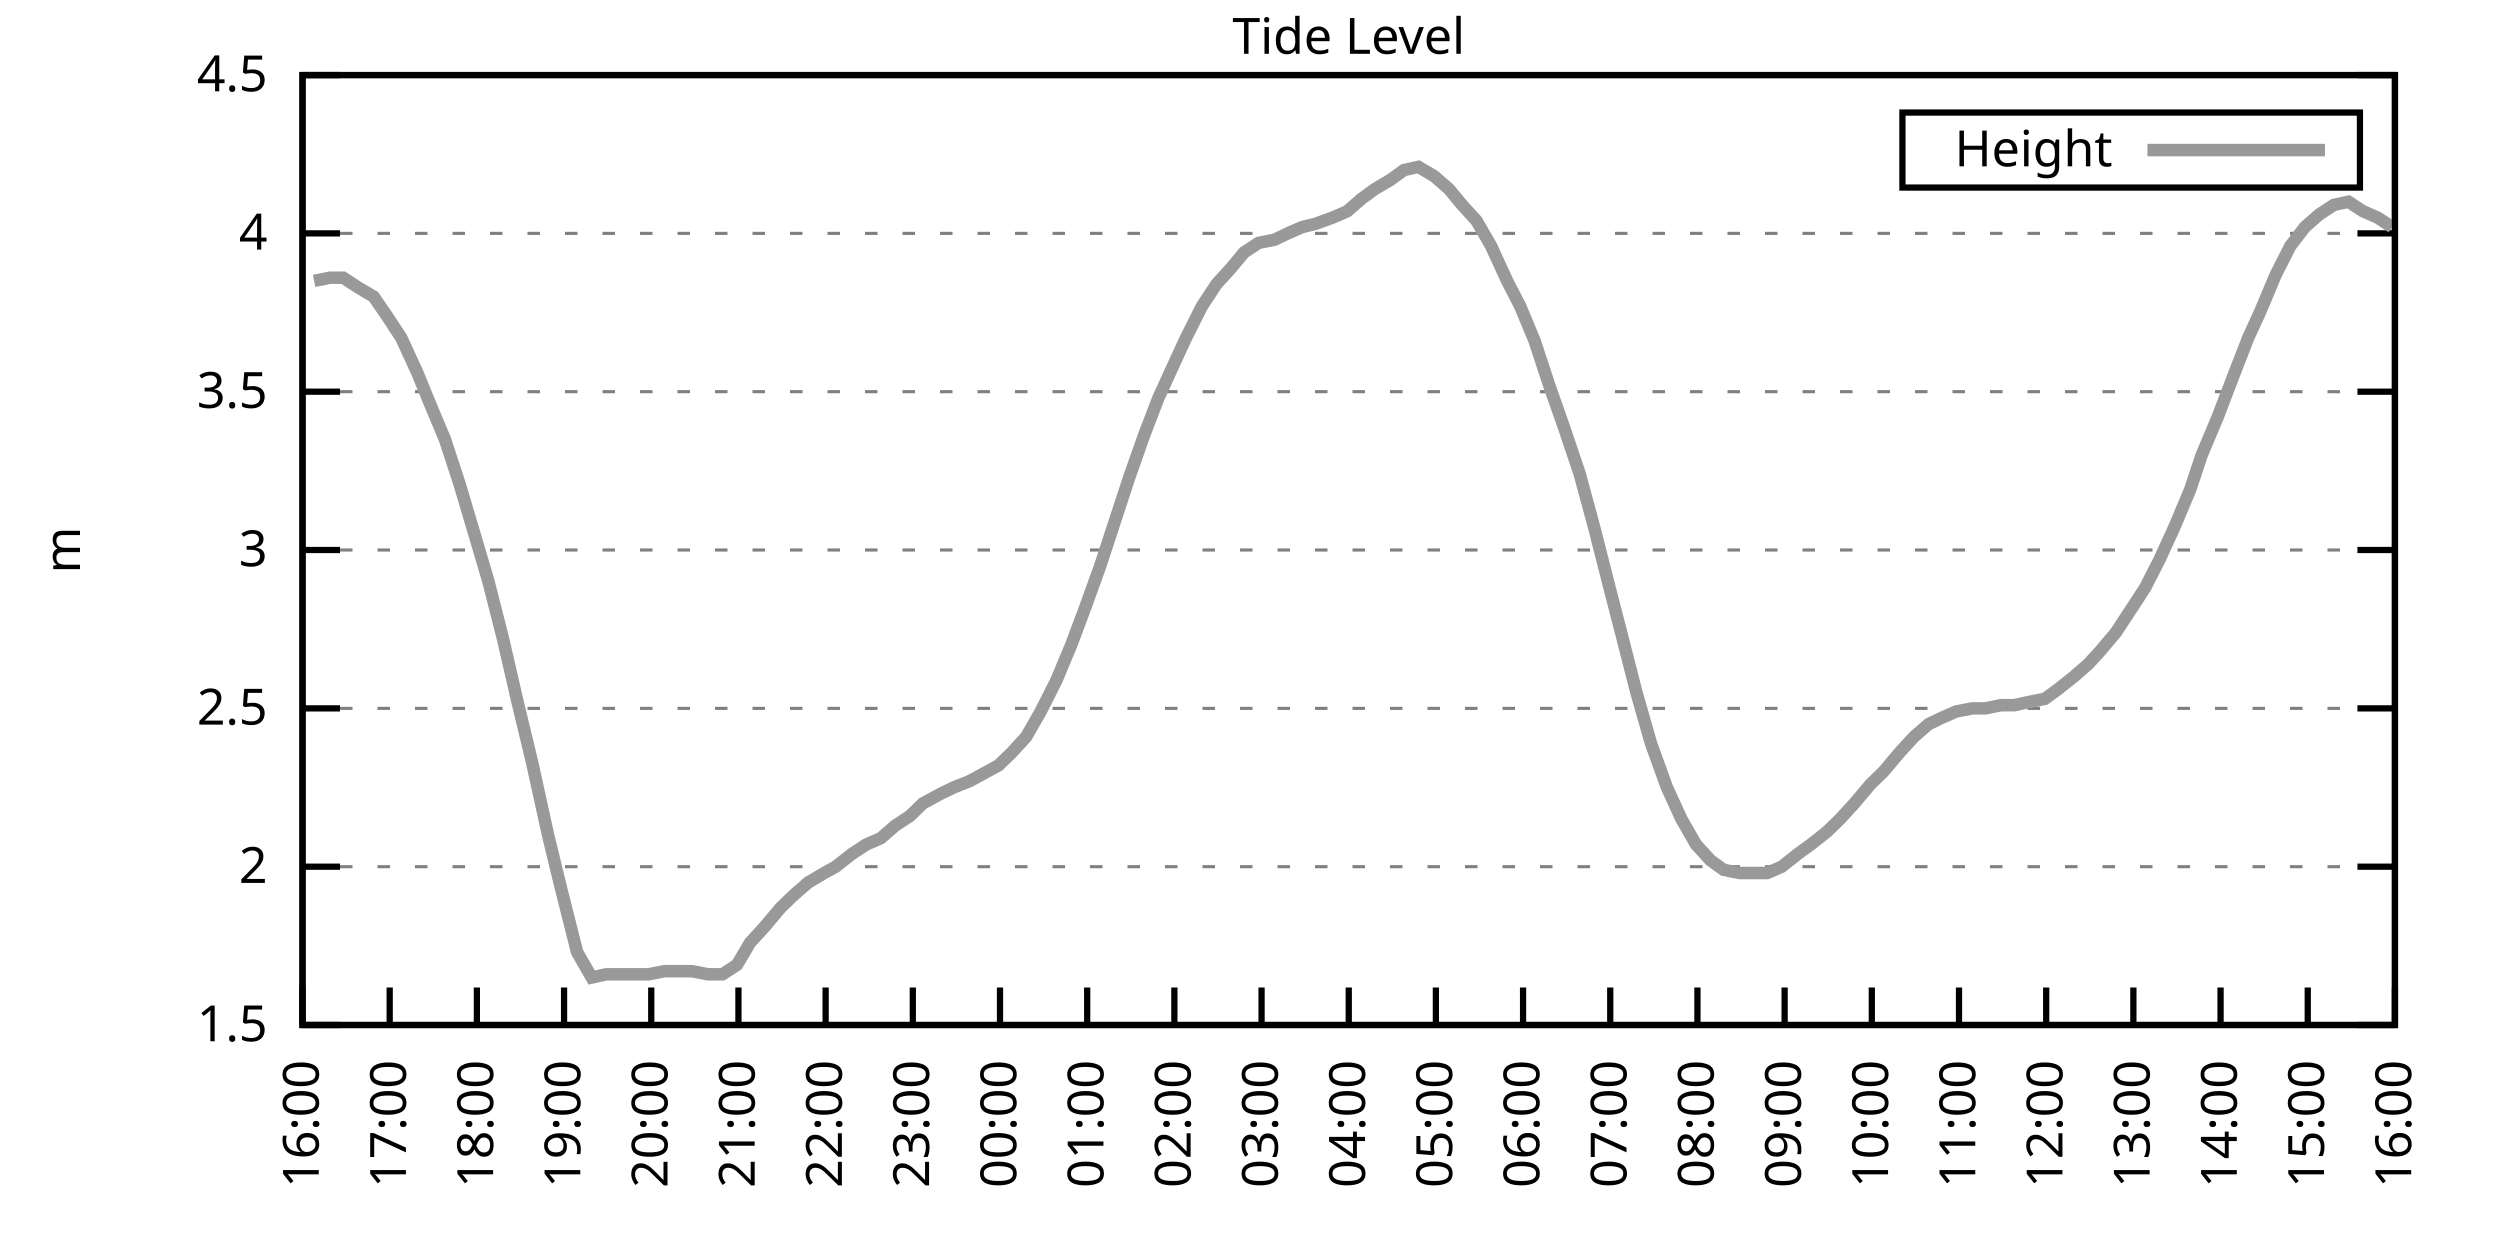
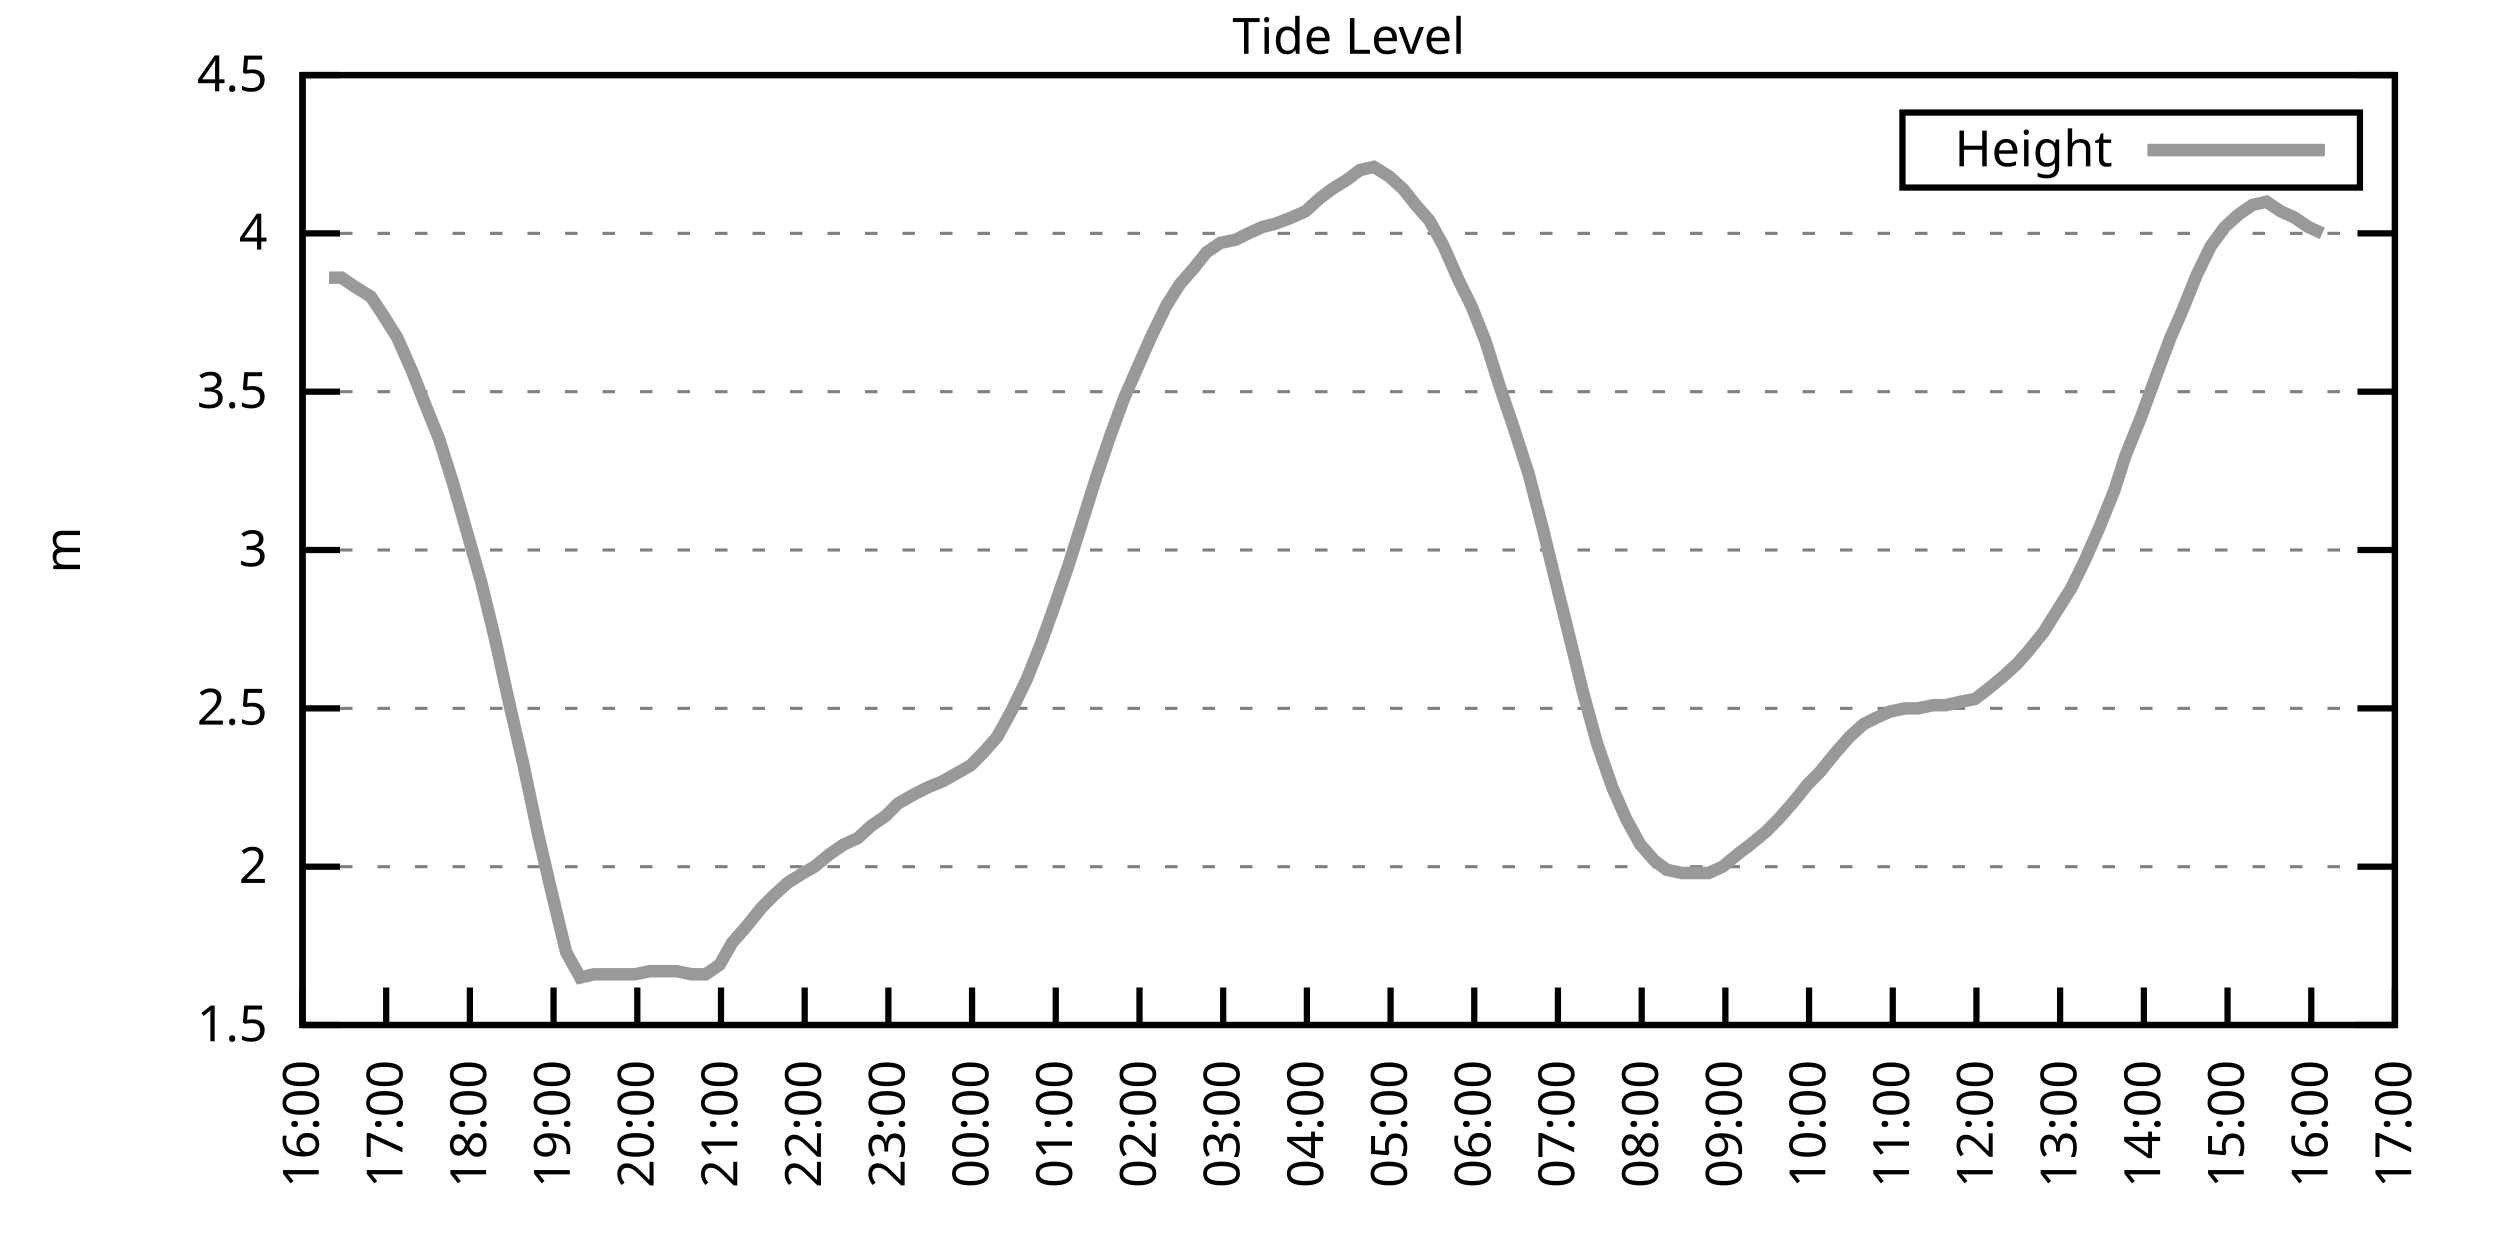
<svg xmlns="http://www.w3.org/2000/svg" xmlns:xlink="http://www.w3.org/1999/xlink" width="400" height="200" viewBox="0 0 400 200">
  <g id="gnuplot_canvas">
    <rect x="0" y="0" width="400" height="200" fill="none" />
    <defs>
      <circle id="gpDot" r="0.5" stroke-width="0.5" stroke="currentColor" />
      <path id="gpPt0" stroke-width="0.333" stroke="currentColor" d="M-1,0 h2 M0,-1 v2" />
      <path id="gpPt1" stroke-width="0.333" stroke="currentColor" d="M-1,-1 L1,1 M1,-1 L-1,1" />
      <path id="gpPt2" stroke-width="0.333" stroke="currentColor" d="M-1,0 L1,0 M0,-1 L0,1 M-1,-1 L1,1 M-1,1 L1,-1" />
      <rect id="gpPt3" stroke-width="0.333" stroke="currentColor" x="-1" y="-1" width="2" height="2" />
      <rect id="gpPt4" stroke-width="0.333" stroke="currentColor" fill="currentColor" x="-1" y="-1" width="2" height="2" />
      <circle id="gpPt5" stroke-width="0.333" stroke="currentColor" cx="0" cy="0" r="1" />
      <use xlink:href="#gpPt5" id="gpPt6" fill="currentColor" stroke="none" />
      <path id="gpPt7" stroke-width="0.333" stroke="currentColor" d="M0,-1.33 L-1.33,0.67 L1.33,0.67 z" />
      <use xlink:href="#gpPt7" id="gpPt8" fill="currentColor" stroke="none" />
      <use xlink:href="#gpPt7" id="gpPt9" stroke="currentColor" transform="rotate(180)" />
      <use xlink:href="#gpPt9" id="gpPt10" fill="currentColor" stroke="none" />
      <use xlink:href="#gpPt3" id="gpPt11" stroke="currentColor" transform="rotate(45)" />
      <use xlink:href="#gpPt11" id="gpPt12" fill="currentColor" stroke="none" />
      <path id="gpPt13" stroke-width="0.333" stroke="currentColor" d="M0,1.330 L1.265,0.411 L0.782,-1.067 L-0.782,-1.076 L-1.265,0.411 z" />
      <use xlink:href="#gpPt13" id="gpPt14" fill="currentColor" stroke="none" />
      <filter id="textbox" filterUnits="objectBoundingBox" x="0" y="0" height="1" width="1">
        <feFlood flood-color="white" flood-opacity="1" result="bgnd" />
        <feComposite in="SourceGraphic" in2="bgnd" operator="atop" />
      </filter>
      <filter id="greybox" filterUnits="objectBoundingBox" x="0" y="0" height="1" width="1">
        <feFlood flood-color="lightgrey" flood-opacity="1" result="grey" />
        <feComposite in="SourceGraphic" in2="grey" operator="atop" />
      </filter>
    </defs>
    <g fill="none" color="white" stroke="currentColor" stroke-width="1.00" stroke-linecap="butt" stroke-linejoin="miter">
</g>
    <g fill="none" color="black" stroke="currentColor" stroke-width="1.00" stroke-linecap="butt" stroke-linejoin="miter">
      <g stroke="none" shape-rendering="crispEdges">
        <polygon fill="rgb(255, 255, 255)" points="48.40,164.00 383.18,164.00 383.18,12.02 48.40,12.02 " />
      </g>
    </g>
    <g fill="none" color="black" stroke="currentColor" stroke-width="1.00" stroke-linecap="butt" stroke-linejoin="miter">
</g>
    <g fill="none" color="black" stroke="black" stroke-width="0.50" stroke-linecap="butt" stroke-linejoin="miter">
</g>
    <g fill="none" color="gray" stroke="currentColor" stroke-width="0.50" stroke-linecap="butt" stroke-linejoin="miter">
      <path stroke="gray" stroke-dasharray="2,4" class="gridline" d="M48.40,164.00 L383.19,164.00  " />
    </g>
    <g fill="none" color="gray" stroke="gray" stroke-width="1.00" stroke-linecap="butt" stroke-linejoin="miter">
</g>
    <g fill="none" color="black" stroke="currentColor" stroke-width="1.00" stroke-linecap="butt" stroke-linejoin="miter">
      <path stroke="black" d="M48.40,164.00 L54.40,164.00 M383.19,164.00 L377.19,164.00  " />
      <g transform="translate(42.80,166.60)" stroke="none" fill="black" font-family="Sans" font-size="8.00" text-anchor="end">
        <text>
          <tspan font-family="Sans"> 1.5</tspan>
        </text>
      </g>
    </g>
    <g fill="none" color="black" stroke="currentColor" stroke-width="1.00" stroke-linecap="butt" stroke-linejoin="miter">
</g>
    <g fill="none" color="black" stroke="black" stroke-width="0.50" stroke-linecap="butt" stroke-linejoin="miter">
</g>
    <g fill="none" color="gray" stroke="currentColor" stroke-width="0.50" stroke-linecap="butt" stroke-linejoin="miter">
      <path stroke="gray" stroke-dasharray="2,4" class="gridline" d="M48.40,138.67 L383.19,138.67  " />
    </g>
    <g fill="none" color="gray" stroke="gray" stroke-width="1.00" stroke-linecap="butt" stroke-linejoin="miter">
</g>
    <g fill="none" color="black" stroke="currentColor" stroke-width="1.00" stroke-linecap="butt" stroke-linejoin="miter">
      <path stroke="black" d="M48.40,138.67 L54.40,138.67 M383.19,138.67 L377.19,138.67  " />
      <g transform="translate(42.80,141.27)" stroke="none" fill="black" font-family="Sans" font-size="8.00" text-anchor="end">
        <text>
          <tspan font-family="Sans"> 2</tspan>
        </text>
      </g>
    </g>
    <g fill="none" color="black" stroke="currentColor" stroke-width="1.00" stroke-linecap="butt" stroke-linejoin="miter">
</g>
    <g fill="none" color="black" stroke="black" stroke-width="0.50" stroke-linecap="butt" stroke-linejoin="miter">
</g>
    <g fill="none" color="gray" stroke="currentColor" stroke-width="0.50" stroke-linecap="butt" stroke-linejoin="miter">
      <path stroke="gray" stroke-dasharray="2,4" class="gridline" d="M48.40,113.34 L383.19,113.34  " />
    </g>
    <g fill="none" color="gray" stroke="gray" stroke-width="1.00" stroke-linecap="butt" stroke-linejoin="miter">
</g>
    <g fill="none" color="black" stroke="currentColor" stroke-width="1.00" stroke-linecap="butt" stroke-linejoin="miter">
      <path stroke="black" d="M48.40,113.34 L54.40,113.34 M383.19,113.34 L377.19,113.34  " />
      <g transform="translate(42.80,115.94)" stroke="none" fill="black" font-family="Sans" font-size="8.00" text-anchor="end">
        <text>
          <tspan font-family="Sans"> 2.5</tspan>
        </text>
      </g>
    </g>
    <g fill="none" color="black" stroke="currentColor" stroke-width="1.00" stroke-linecap="butt" stroke-linejoin="miter">
</g>
    <g fill="none" color="black" stroke="black" stroke-width="0.50" stroke-linecap="butt" stroke-linejoin="miter">
</g>
    <g fill="none" color="gray" stroke="currentColor" stroke-width="0.50" stroke-linecap="butt" stroke-linejoin="miter">
      <path stroke="gray" stroke-dasharray="2,4" class="gridline" d="M48.40,88.00 L383.19,88.00  " />
    </g>
    <g fill="none" color="gray" stroke="gray" stroke-width="1.00" stroke-linecap="butt" stroke-linejoin="miter">
</g>
    <g fill="none" color="black" stroke="currentColor" stroke-width="1.00" stroke-linecap="butt" stroke-linejoin="miter">
      <path stroke="black" d="M48.40,88.00 L54.40,88.00 M383.19,88.00 L377.19,88.00  " />
      <g transform="translate(42.80,90.60)" stroke="none" fill="black" font-family="Sans" font-size="8.00" text-anchor="end">
        <text>
          <tspan font-family="Sans"> 3</tspan>
        </text>
      </g>
    </g>
    <g fill="none" color="black" stroke="currentColor" stroke-width="1.00" stroke-linecap="butt" stroke-linejoin="miter">
</g>
    <g fill="none" color="black" stroke="black" stroke-width="0.50" stroke-linecap="butt" stroke-linejoin="miter">
</g>
    <g fill="none" color="gray" stroke="currentColor" stroke-width="0.50" stroke-linecap="butt" stroke-linejoin="miter">
      <path stroke="gray" stroke-dasharray="2,4" class="gridline" d="M48.40,62.67 L383.19,62.67  " />
    </g>
    <g fill="none" color="gray" stroke="gray" stroke-width="1.00" stroke-linecap="butt" stroke-linejoin="miter">
</g>
    <g fill="none" color="black" stroke="currentColor" stroke-width="1.00" stroke-linecap="butt" stroke-linejoin="miter">
      <path stroke="black" d="M48.40,62.67 L54.40,62.67 M383.19,62.67 L377.19,62.67  " />
      <g transform="translate(42.80,65.27)" stroke="none" fill="black" font-family="Sans" font-size="8.00" text-anchor="end">
        <text>
          <tspan font-family="Sans"> 3.5</tspan>
        </text>
      </g>
    </g>
    <g fill="none" color="black" stroke="currentColor" stroke-width="1.00" stroke-linecap="butt" stroke-linejoin="miter">
</g>
    <g fill="none" color="black" stroke="black" stroke-width="0.50" stroke-linecap="butt" stroke-linejoin="miter">
</g>
    <g fill="none" color="gray" stroke="currentColor" stroke-width="0.50" stroke-linecap="butt" stroke-linejoin="miter">
      <path stroke="gray" stroke-dasharray="2,4" class="gridline" d="M48.40,37.34 L383.19,37.34  " />
    </g>
    <g fill="none" color="gray" stroke="gray" stroke-width="1.00" stroke-linecap="butt" stroke-linejoin="miter">
</g>
    <g fill="none" color="black" stroke="currentColor" stroke-width="1.00" stroke-linecap="butt" stroke-linejoin="miter">
      <path stroke="black" d="M48.40,37.34 L54.40,37.34 M383.19,37.34 L377.19,37.34  " />
      <g transform="translate(42.80,39.94)" stroke="none" fill="black" font-family="Sans" font-size="8.00" text-anchor="end">
        <text>
          <tspan font-family="Sans"> 4</tspan>
        </text>
      </g>
    </g>
    <g fill="none" color="black" stroke="currentColor" stroke-width="1.00" stroke-linecap="butt" stroke-linejoin="miter">
</g>
    <g fill="none" color="black" stroke="black" stroke-width="0.50" stroke-linecap="butt" stroke-linejoin="miter">
</g>
    <g fill="none" color="gray" stroke="currentColor" stroke-width="0.50" stroke-linecap="butt" stroke-linejoin="miter">
      <path stroke="gray" stroke-dasharray="2,4" class="gridline" d="M48.40,12.01 L383.19,12.01  " />
    </g>
    <g fill="none" color="gray" stroke="gray" stroke-width="1.00" stroke-linecap="butt" stroke-linejoin="miter">
</g>
    <g fill="none" color="black" stroke="currentColor" stroke-width="1.00" stroke-linecap="butt" stroke-linejoin="miter">
      <path stroke="black" d="M48.40,12.01 L54.40,12.01 M383.19,12.01 L377.19,12.01  " />
      <g transform="translate(42.80,14.61)" stroke="none" fill="black" font-family="Sans" font-size="8.00" text-anchor="end">
        <text>
          <tspan font-family="Sans"> 4.5</tspan>
        </text>
      </g>
    </g>
    <g fill="none" color="black" stroke="currentColor" stroke-width="1.00" stroke-linecap="butt" stroke-linejoin="miter">
      <path stroke="black" d="M48.40,164.00 L48.40,158.00  " />
      <g transform="translate(51.00,169.60) rotate(270.00)" stroke="none" fill="black" font-family="Sans" font-size="8.00" text-anchor="end">
        <text>
          <tspan font-family="Sans">16:00</tspan>
        </text>
      </g>
    </g>
    <g fill="none" color="black" stroke="currentColor" stroke-width="1.00" stroke-linecap="butt" stroke-linejoin="miter">
-       <path stroke="black" d="M62.35,164.00 L62.35,158.00  " />
-       <g transform="translate(64.95,169.60) rotate(270.00)" stroke="none" fill="black" font-family="Sans" font-size="8.00" text-anchor="end">
+       <path stroke="black" d="M61.79,164.00 L61.79,158.00  " />
+       <g transform="translate(64.39,169.60) rotate(270.00)" stroke="none" fill="black" font-family="Sans" font-size="8.00" text-anchor="end">
        <text>
          <tspan font-family="Sans">17:00</tspan>
        </text>
      </g>
    </g>
    <g fill="none" color="black" stroke="currentColor" stroke-width="1.00" stroke-linecap="butt" stroke-linejoin="miter">
-       <path stroke="black" d="M76.30,164.00 L76.30,158.00  " />
-       <g transform="translate(78.90,169.60) rotate(270.00)" stroke="none" fill="black" font-family="Sans" font-size="8.00" text-anchor="end">
+       <path stroke="black" d="M75.18,164.00 L75.18,158.00  " />
+       <g transform="translate(77.78,169.60) rotate(270.00)" stroke="none" fill="black" font-family="Sans" font-size="8.00" text-anchor="end">
        <text>
          <tspan font-family="Sans">18:00</tspan>
        </text>
      </g>
    </g>
    <g fill="none" color="black" stroke="currentColor" stroke-width="1.00" stroke-linecap="butt" stroke-linejoin="miter">
-       <path stroke="black" d="M90.25,164.00 L90.25,158.00  " />
-       <g transform="translate(92.85,169.60) rotate(270.00)" stroke="none" fill="black" font-family="Sans" font-size="8.00" text-anchor="end">
+       <path stroke="black" d="M88.57,164.00 L88.57,158.00  " />
+       <g transform="translate(91.17,169.60) rotate(270.00)" stroke="none" fill="black" font-family="Sans" font-size="8.00" text-anchor="end">
        <text>
          <tspan font-family="Sans">19:00</tspan>
        </text>
      </g>
    </g>
    <g fill="none" color="black" stroke="currentColor" stroke-width="1.00" stroke-linecap="butt" stroke-linejoin="miter">
-       <path stroke="black" d="M104.20,164.00 L104.20,158.00  " />
-       <g transform="translate(106.80,169.60) rotate(270.00)" stroke="none" fill="black" font-family="Sans" font-size="8.00" text-anchor="end">
+       <path stroke="black" d="M101.97,164.00 L101.97,158.00  " />
+       <g transform="translate(104.57,169.60) rotate(270.00)" stroke="none" fill="black" font-family="Sans" font-size="8.00" text-anchor="end">
        <text>
          <tspan font-family="Sans">20:00</tspan>
        </text>
      </g>
    </g>
    <g fill="none" color="black" stroke="currentColor" stroke-width="1.00" stroke-linecap="butt" stroke-linejoin="miter">
-       <path stroke="black" d="M118.15,164.00 L118.15,158.00  " />
-       <g transform="translate(120.75,169.60) rotate(270.00)" stroke="none" fill="black" font-family="Sans" font-size="8.00" text-anchor="end">
+       <path stroke="black" d="M115.36,164.00 L115.36,158.00  " />
+       <g transform="translate(117.96,169.60) rotate(270.00)" stroke="none" fill="black" font-family="Sans" font-size="8.00" text-anchor="end">
        <text>
          <tspan font-family="Sans">21:00</tspan>
        </text>
      </g>
    </g>
    <g fill="none" color="black" stroke="currentColor" stroke-width="1.00" stroke-linecap="butt" stroke-linejoin="miter">
-       <path stroke="black" d="M132.10,164.00 L132.10,158.00  " />
-       <g transform="translate(134.70,169.60) rotate(270.00)" stroke="none" fill="black" font-family="Sans" font-size="8.00" text-anchor="end">
+       <path stroke="black" d="M128.75,164.00 L128.75,158.00  " />
+       <g transform="translate(131.35,169.60) rotate(270.00)" stroke="none" fill="black" font-family="Sans" font-size="8.00" text-anchor="end">
        <text>
          <tspan font-family="Sans">22:00</tspan>
        </text>
      </g>
    </g>
    <g fill="none" color="black" stroke="currentColor" stroke-width="1.00" stroke-linecap="butt" stroke-linejoin="miter">
-       <path stroke="black" d="M146.05,164.00 L146.05,158.00  " />
-       <g transform="translate(148.65,169.60) rotate(270.00)" stroke="none" fill="black" font-family="Sans" font-size="8.00" text-anchor="end">
+       <path stroke="black" d="M142.14,164.00 L142.14,158.00  " />
+       <g transform="translate(144.74,169.60) rotate(270.00)" stroke="none" fill="black" font-family="Sans" font-size="8.00" text-anchor="end">
        <text>
          <tspan font-family="Sans">23:00</tspan>
        </text>
      </g>
    </g>
    <g fill="none" color="black" stroke="currentColor" stroke-width="1.00" stroke-linecap="butt" stroke-linejoin="miter">
-       <path stroke="black" d="M160.00,164.00 L160.00,158.00  " />
-       <g transform="translate(162.60,169.60) rotate(270.00)" stroke="none" fill="black" font-family="Sans" font-size="8.00" text-anchor="end">
+       <path stroke="black" d="M155.53,164.00 L155.53,158.00  " />
+       <g transform="translate(158.13,169.60) rotate(270.00)" stroke="none" fill="black" font-family="Sans" font-size="8.00" text-anchor="end">
        <text>
          <tspan font-family="Sans">00:00</tspan>
        </text>
      </g>
    </g>
    <g fill="none" color="black" stroke="currentColor" stroke-width="1.00" stroke-linecap="butt" stroke-linejoin="miter">
-       <path stroke="black" d="M173.95,164.00 L173.95,158.00  " />
-       <g transform="translate(176.55,169.60) rotate(270.00)" stroke="none" fill="black" font-family="Sans" font-size="8.00" text-anchor="end">
+       <path stroke="black" d="M168.92,164.00 L168.92,158.00  " />
+       <g transform="translate(171.52,169.60) rotate(270.00)" stroke="none" fill="black" font-family="Sans" font-size="8.00" text-anchor="end">
        <text>
          <tspan font-family="Sans">01:00</tspan>
        </text>
      </g>
    </g>
    <g fill="none" color="black" stroke="currentColor" stroke-width="1.00" stroke-linecap="butt" stroke-linejoin="miter">
-       <path stroke="black" d="M187.90,164.00 L187.90,158.00  " />
-       <g transform="translate(190.50,169.60) rotate(270.00)" stroke="none" fill="black" font-family="Sans" font-size="8.00" text-anchor="end">
+       <path stroke="black" d="M182.32,164.00 L182.32,158.00  " />
+       <g transform="translate(184.92,169.60) rotate(270.00)" stroke="none" fill="black" font-family="Sans" font-size="8.00" text-anchor="end">
        <text>
          <tspan font-family="Sans">02:00</tspan>
        </text>
      </g>
    </g>
    <g fill="none" color="black" stroke="currentColor" stroke-width="1.00" stroke-linecap="butt" stroke-linejoin="miter">
-       <path stroke="black" d="M201.85,164.00 L201.85,158.00  " />
-       <g transform="translate(204.45,169.60) rotate(270.00)" stroke="none" fill="black" font-family="Sans" font-size="8.00" text-anchor="end">
+       <path stroke="black" d="M195.71,164.00 L195.71,158.00  " />
+       <g transform="translate(198.31,169.60) rotate(270.00)" stroke="none" fill="black" font-family="Sans" font-size="8.00" text-anchor="end">
        <text>
          <tspan font-family="Sans">03:00</tspan>
        </text>
      </g>
    </g>
    <g fill="none" color="black" stroke="currentColor" stroke-width="1.00" stroke-linecap="butt" stroke-linejoin="miter">
-       <path stroke="black" d="M215.80,164.00 L215.80,158.00  " />
-       <g transform="translate(218.40,169.60) rotate(270.00)" stroke="none" fill="black" font-family="Sans" font-size="8.00" text-anchor="end">
+       <path stroke="black" d="M209.10,164.00 L209.10,158.00  " />
+       <g transform="translate(211.70,169.60) rotate(270.00)" stroke="none" fill="black" font-family="Sans" font-size="8.00" text-anchor="end">
        <text>
          <tspan font-family="Sans">04:00</tspan>
        </text>
      </g>
    </g>
    <g fill="none" color="black" stroke="currentColor" stroke-width="1.00" stroke-linecap="butt" stroke-linejoin="miter">
-       <path stroke="black" d="M229.74,164.00 L229.74,158.00  " />
-       <g transform="translate(232.34,169.60) rotate(270.00)" stroke="none" fill="black" font-family="Sans" font-size="8.00" text-anchor="end">
+       <path stroke="black" d="M222.49,164.00 L222.49,158.00  " />
+       <g transform="translate(225.09,169.60) rotate(270.00)" stroke="none" fill="black" font-family="Sans" font-size="8.00" text-anchor="end">
        <text>
          <tspan font-family="Sans">05:00</tspan>
        </text>
      </g>
    </g>
    <g fill="none" color="black" stroke="currentColor" stroke-width="1.00" stroke-linecap="butt" stroke-linejoin="miter">
-       <path stroke="black" d="M243.69,164.00 L243.69,158.00  " />
-       <g transform="translate(246.29,169.60) rotate(270.00)" stroke="none" fill="black" font-family="Sans" font-size="8.00" text-anchor="end">
+       <path stroke="black" d="M235.88,164.00 L235.88,158.00  " />
+       <g transform="translate(238.48,169.60) rotate(270.00)" stroke="none" fill="black" font-family="Sans" font-size="8.00" text-anchor="end">
        <text>
          <tspan font-family="Sans">06:00</tspan>
        </text>
      </g>
    </g>
    <g fill="none" color="black" stroke="currentColor" stroke-width="1.00" stroke-linecap="butt" stroke-linejoin="miter">
-       <path stroke="black" d="M257.64,164.00 L257.64,158.00  " />
-       <g transform="translate(260.24,169.60) rotate(270.00)" stroke="none" fill="black" font-family="Sans" font-size="8.00" text-anchor="end">
+       <path stroke="black" d="M249.27,164.00 L249.27,158.00  " />
+       <g transform="translate(251.87,169.60) rotate(270.00)" stroke="none" fill="black" font-family="Sans" font-size="8.00" text-anchor="end">
        <text>
          <tspan font-family="Sans">07:00</tspan>
        </text>
      </g>
    </g>
    <g fill="none" color="black" stroke="currentColor" stroke-width="1.00" stroke-linecap="butt" stroke-linejoin="miter">
-       <path stroke="black" d="M271.59,164.00 L271.59,158.00  " />
-       <g transform="translate(274.19,169.60) rotate(270.00)" stroke="none" fill="black" font-family="Sans" font-size="8.00" text-anchor="end">
+       <path stroke="black" d="M262.67,164.00 L262.67,158.00  " />
+       <g transform="translate(265.27,169.60) rotate(270.00)" stroke="none" fill="black" font-family="Sans" font-size="8.00" text-anchor="end">
        <text>
          <tspan font-family="Sans">08:00</tspan>
        </text>
      </g>
    </g>
    <g fill="none" color="black" stroke="currentColor" stroke-width="1.00" stroke-linecap="butt" stroke-linejoin="miter">
-       <path stroke="black" d="M285.54,164.00 L285.54,158.00  " />
-       <g transform="translate(288.14,169.60) rotate(270.00)" stroke="none" fill="black" font-family="Sans" font-size="8.00" text-anchor="end">
+       <path stroke="black" d="M276.06,164.00 L276.06,158.00  " />
+       <g transform="translate(278.66,169.60) rotate(270.00)" stroke="none" fill="black" font-family="Sans" font-size="8.00" text-anchor="end">
        <text>
          <tspan font-family="Sans">09:00</tspan>
        </text>
      </g>
    </g>
    <g fill="none" color="black" stroke="currentColor" stroke-width="1.00" stroke-linecap="butt" stroke-linejoin="miter">
-       <path stroke="black" d="M299.49,164.00 L299.49,158.00  " />
-       <g transform="translate(302.09,169.60) rotate(270.00)" stroke="none" fill="black" font-family="Sans" font-size="8.00" text-anchor="end">
+       <path stroke="black" d="M289.45,164.00 L289.45,158.00  " />
+       <g transform="translate(292.05,169.60) rotate(270.00)" stroke="none" fill="black" font-family="Sans" font-size="8.00" text-anchor="end">
        <text>
          <tspan font-family="Sans">10:00</tspan>
        </text>
      </g>
    </g>
    <g fill="none" color="black" stroke="currentColor" stroke-width="1.00" stroke-linecap="butt" stroke-linejoin="miter">
-       <path stroke="black" d="M313.44,164.00 L313.44,158.00  " />
-       <g transform="translate(316.04,169.60) rotate(270.00)" stroke="none" fill="black" font-family="Sans" font-size="8.00" text-anchor="end">
+       <path stroke="black" d="M302.84,164.00 L302.84,158.00  " />
+       <g transform="translate(305.44,169.60) rotate(270.00)" stroke="none" fill="black" font-family="Sans" font-size="8.00" text-anchor="end">
        <text>
          <tspan font-family="Sans">11:00</tspan>
        </text>
      </g>
    </g>
    <g fill="none" color="black" stroke="currentColor" stroke-width="1.00" stroke-linecap="butt" stroke-linejoin="miter">
-       <path stroke="black" d="M327.39,164.00 L327.39,158.00  " />
-       <g transform="translate(329.99,169.60) rotate(270.00)" stroke="none" fill="black" font-family="Sans" font-size="8.00" text-anchor="end">
+       <path stroke="black" d="M316.23,164.00 L316.23,158.00  " />
+       <g transform="translate(318.83,169.60) rotate(270.00)" stroke="none" fill="black" font-family="Sans" font-size="8.00" text-anchor="end">
        <text>
          <tspan font-family="Sans">12:00</tspan>
        </text>
      </g>
    </g>
    <g fill="none" color="black" stroke="currentColor" stroke-width="1.00" stroke-linecap="butt" stroke-linejoin="miter">
-       <path stroke="black" d="M341.34,164.00 L341.34,158.00  " />
-       <g transform="translate(343.94,169.60) rotate(270.00)" stroke="none" fill="black" font-family="Sans" font-size="8.00" text-anchor="end">
+       <path stroke="black" d="M329.62,164.00 L329.62,158.00  " />
+       <g transform="translate(332.22,169.60) rotate(270.00)" stroke="none" fill="black" font-family="Sans" font-size="8.00" text-anchor="end">
        <text>
          <tspan font-family="Sans">13:00</tspan>
        </text>
      </g>
    </g>
    <g fill="none" color="black" stroke="currentColor" stroke-width="1.00" stroke-linecap="butt" stroke-linejoin="miter">
-       <path stroke="black" d="M355.29,164.00 L355.29,158.00  " />
-       <g transform="translate(357.89,169.60) rotate(270.00)" stroke="none" fill="black" font-family="Sans" font-size="8.00" text-anchor="end">
+       <path stroke="black" d="M343.02,164.00 L343.02,158.00  " />
+       <g transform="translate(345.62,169.60) rotate(270.00)" stroke="none" fill="black" font-family="Sans" font-size="8.00" text-anchor="end">
        <text>
          <tspan font-family="Sans">14:00</tspan>
        </text>
      </g>
    </g>
    <g fill="none" color="black" stroke="currentColor" stroke-width="1.00" stroke-linecap="butt" stroke-linejoin="miter">
-       <path stroke="black" d="M369.24,164.00 L369.24,158.00  " />
-       <g transform="translate(371.84,169.60) rotate(270.00)" stroke="none" fill="black" font-family="Sans" font-size="8.00" text-anchor="end">
+       <path stroke="black" d="M356.41,164.00 L356.41,158.00  " />
+       <g transform="translate(359.01,169.60) rotate(270.00)" stroke="none" fill="black" font-family="Sans" font-size="8.00" text-anchor="end">
        <text>
          <tspan font-family="Sans">15:00</tspan>
+         </text>
+       </g>
+     </g>
+     <g fill="none" color="black" stroke="currentColor" stroke-width="1.00" stroke-linecap="butt" stroke-linejoin="miter">
+       <path stroke="black" d="M369.80,164.00 L369.80,158.00  " />
+       <g transform="translate(372.40,169.60) rotate(270.00)" stroke="none" fill="black" font-family="Sans" font-size="8.00" text-anchor="end">
+         <text>
+           <tspan font-family="Sans">16:00</tspan>
        </text>
      </g>
    </g>
    <g fill="none" color="black" stroke="currentColor" stroke-width="1.00" stroke-linecap="butt" stroke-linejoin="miter">
      <path stroke="black" d="M383.19,164.00 L383.19,158.00  " />
      <g transform="translate(385.79,169.60) rotate(270.00)" stroke="none" fill="black" font-family="Sans" font-size="8.00" text-anchor="end">
        <text>
-           <tspan font-family="Sans">16:00</tspan>
+           <tspan font-family="Sans">17:00</tspan>
        </text>
      </g>
    </g>
    <g fill="none" color="black" stroke="currentColor" stroke-width="1.00" stroke-linecap="butt" stroke-linejoin="miter">
</g>
    <g fill="none" color="black" stroke="currentColor" stroke-width="1.00" stroke-linecap="butt" stroke-linejoin="miter">
      <path stroke="black" d="M48.40,12.01 L48.40,164.00 L383.19,164.00 L383.19,12.01 L48.40,12.01 Z  " />
    </g>
    <g fill="none" color="black" stroke="currentColor" stroke-width="1.00" stroke-linecap="butt" stroke-linejoin="miter">
</g>
    <g fill="none" color="black" stroke="currentColor" stroke-width="1.00" stroke-linecap="butt" stroke-linejoin="miter">
      <path stroke="black" d="M304.39,30.01 L304.39,18.01 L377.59,18.01 L377.59,30.01 L304.39,30.01 Z  " />
    </g>
    <g id="Tide_level_plot_1">
      <g fill="none" color="white" stroke="black" stroke-width="2.00" stroke-linecap="butt" stroke-linejoin="miter">
</g>
      <g fill="none" color="black" stroke="currentColor" stroke-width="2.00" stroke-linecap="butt" stroke-linejoin="miter">
        <g transform="translate(337.99,26.61)" stroke="none" fill="black" font-family="Sans" font-size="8.00" text-anchor="end">
          <text>
            <tspan font-family="Sans">Height</tspan>
          </text>
        </g>
      </g>
      <g fill="none" color="black" stroke="currentColor" stroke-width="2.00" stroke-linecap="butt" stroke-linejoin="miter">
-         <path stroke="rgb(153, 153, 153)" d="M343.59,24.01 L371.99,24.01 M50.26,44.94 L52.82,44.43 L54.91,44.43 L57.23,45.95 L59.79,47.47 L61.88,50.51   L64.21,54.06 L66.77,59.63 L68.63,64.19 L71.18,70.27 L73.51,77.37 L76.07,85.98 L78.16,93.07 L80.48,102.19   L82.81,112.32 L85.13,121.95 L87.69,133.60 L89.78,142.21 L92.34,152.35 L94.67,156.40 L96.99,155.89 L99.08,155.89   L101.41,155.89 L103.73,155.89 L106.29,155.39 L108.15,155.39 L110.71,155.39 L113.27,155.89 L115.59,155.89 L117.92,154.37   L120.01,150.83 L122.33,148.29 L124.89,145.25 L126.98,143.23 L129.31,141.20 L131.87,139.68 L133.72,138.67 L136.28,136.64   L138.61,135.12 L140.93,134.11 L143.26,132.08 L145.58,130.56 L147.67,128.54 L150.46,127.02 L152.56,126.00 L155.11,124.99   L156.97,123.98 L159.76,122.46 L161.86,120.43 L164.18,117.90 L166.51,113.84 L169.06,108.78 L171.39,103.20 L173.48,97.63   L176.04,90.54 L178.36,83.45 L180.69,76.35 L183.01,69.77 L185.34,63.69 L187.66,58.62 L189.76,54.06 L192.31,48.99   L194.64,45.45 L196.96,42.91 L199.06,40.38 L201.38,38.86 L203.94,38.35 L206.03,37.34 L208.36,36.33 L210.45,35.82   L213.24,34.81 L215.56,33.80 L217.89,31.77 L219.98,30.25 L222.54,28.73 L224.63,27.21 L226.95,26.70 L229.51,28.22   L231.84,30.25 L233.93,32.78 L236.25,35.32 L238.58,39.37 L241.14,44.94 L243.23,48.99 L245.55,54.57 L247.88,61.66   L250.20,68.25 L252.76,75.85 L255.09,84.46 L257.41,93.58 L259.50,101.68 L261.83,110.80 L264.15,118.91 L266.71,126.00   L269.04,131.07 L271.36,135.12 L273.69,137.66 L275.78,139.17 L278.34,139.68 L280.66,139.68 L282.75,139.68 L285.08,138.67   L287.64,136.64 L289.73,135.12 L292.29,133.10 L294.38,131.07 L296.70,128.54 L299.26,125.50 L301.35,123.47 L303.91,120.43   L306.23,117.90 L308.56,115.87 L310.65,114.86 L312.98,113.84 L315.53,113.34 L317.63,113.34 L320.18,112.83 L322.28,112.83   L324.60,112.32 L327.16,111.82 L329.25,110.30 L331.81,108.27 L334.13,106.24 L335.99,104.22 L338.55,101.18 L340.88,97.63   L343.20,94.08 L345.53,89.52 L347.85,84.46 L350.41,78.38 L352.27,72.81 L354.83,66.73 L357.15,60.65 L359.71,54.06   L361.57,50.01 L364.13,43.93 L366.45,39.37 L368.78,36.33 L371.10,34.30 L373.43,32.78 L375.75,32.28 L378.08,33.80   L380.40,34.81 L382.73,36.33  " />
+         <path stroke="rgb(153, 153, 153)" d="M343.59,24.01 L371.99,24.01 M52.64,44.43 L54.65,44.43 L56.88,45.95 L59.34,47.47 L61.35,50.51 L63.58,54.06   L66.03,59.63 L67.82,64.19 L70.27,70.27 L72.50,77.37 L74.96,85.98 L76.97,93.07 L79.20,102.19 L81.43,112.32   L83.66,121.95 L86.12,133.60 L88.13,142.21 L90.58,152.35 L92.82,156.40 L95.05,155.89 L97.06,155.89 L99.29,155.89   L101.52,155.89 L103.98,155.39 L105.76,155.39 L108.22,155.39 L110.67,155.89 L112.90,155.89 L115.13,154.37 L117.14,150.83   L119.38,148.29 L121.83,145.25 L123.84,143.23 L126.07,141.20 L128.53,139.68 L130.31,138.67 L132.77,136.64 L135.00,135.12   L137.23,134.11 L139.46,132.08 L141.69,130.56 L143.70,128.54 L146.38,127.02 L148.39,126.00 L150.85,124.99 L152.63,123.98   L155.31,122.46 L157.32,120.43 L159.55,117.90 L161.78,113.84 L164.24,108.78 L166.47,103.20 L168.48,97.63 L170.93,90.54   L173.17,83.45 L175.40,76.35 L177.63,69.77 L179.86,63.69 L182.09,58.62 L184.10,54.06 L186.56,48.99 L188.79,45.45   L191.02,42.91 L193.03,40.38 L195.26,38.86 L197.72,38.35 L199.73,37.34 L201.96,36.33 L203.97,35.82 L206.64,34.81   L208.88,33.80 L211.11,31.77 L213.12,30.25 L215.57,28.73 L217.58,27.21 L219.81,26.70 L222.27,28.22 L224.50,30.25   L226.51,32.78 L228.74,35.32 L230.97,39.37 L233.43,44.94 L235.44,48.99 L237.67,54.57 L239.90,61.66 L242.13,68.25   L244.59,75.85 L246.82,84.46 L249.05,93.58 L251.06,101.68 L253.29,110.80 L255.52,118.91 L257.98,126.00 L260.21,131.07   L262.44,135.12 L264.67,137.66 L266.68,139.17 L269.14,139.68 L271.37,139.68 L273.38,139.68 L275.61,138.67 L278.07,136.64   L280.07,135.12 L282.53,133.10 L284.54,131.07 L286.77,128.54 L289.23,125.50 L291.23,123.47 L293.69,120.43 L295.92,117.90   L298.15,115.87 L300.16,114.86 L302.39,113.84 L304.85,113.34 L306.86,113.34 L309.31,112.83 L311.32,112.83 L313.55,112.32   L316.01,111.82 L318.02,110.30 L320.47,108.27 L322.70,106.24 L324.49,104.22 L326.95,101.18 L329.18,97.63 L331.41,94.08   L333.64,89.52 L335.87,84.46 L338.33,78.38 L340.11,72.81 L342.57,66.73 L344.80,60.65 L347.26,54.06 L349.04,50.01   L351.50,43.93 L353.73,39.37 L355.96,36.33 L358.19,34.30 L360.42,32.78 L362.66,32.28 L364.89,33.80 L367.12,34.81   L369.35,36.33 L371.58,37.34  " />
      </g>
    </g>
    <g fill="none" color="black" stroke="currentColor" stroke-width="2.00" stroke-linecap="butt" stroke-linejoin="miter">
</g>
    <g fill="none" color="black" stroke="black" stroke-width="1.00" stroke-linecap="butt" stroke-linejoin="miter">
</g>
    <g fill="none" color="black" stroke="currentColor" stroke-width="1.00" stroke-linecap="butt" stroke-linejoin="miter">
      <path stroke="black" d="M48.40,12.01 L48.40,164.00 L383.19,164.00 L383.19,12.01 L48.40,12.01 Z  " />
      <g transform="translate(12.80,88.01) rotate(270.00)" stroke="none" fill="black" font-family="Sans" font-size="8.00" text-anchor="middle">
        <text>
          <tspan font-family="Sans">m</tspan>
        </text>
      </g>
    </g>
    <g fill="none" color="black" stroke="currentColor" stroke-width="1.00" stroke-linecap="butt" stroke-linejoin="miter">
</g>
    <g fill="none" color="black" stroke="currentColor" stroke-width="1.00" stroke-linecap="butt" stroke-linejoin="miter">
      <g transform="translate(215.79,8.61)" stroke="none" fill="black" font-family="Sans" font-size="8.00" text-anchor="middle">
        <text>
          <tspan font-family="Sans">Tide Level</tspan>
        </text>
      </g>
    </g>
    <g fill="none" color="black" stroke="currentColor" stroke-width="1.00" stroke-linecap="butt" stroke-linejoin="miter">
</g>
  </g>
</svg>
